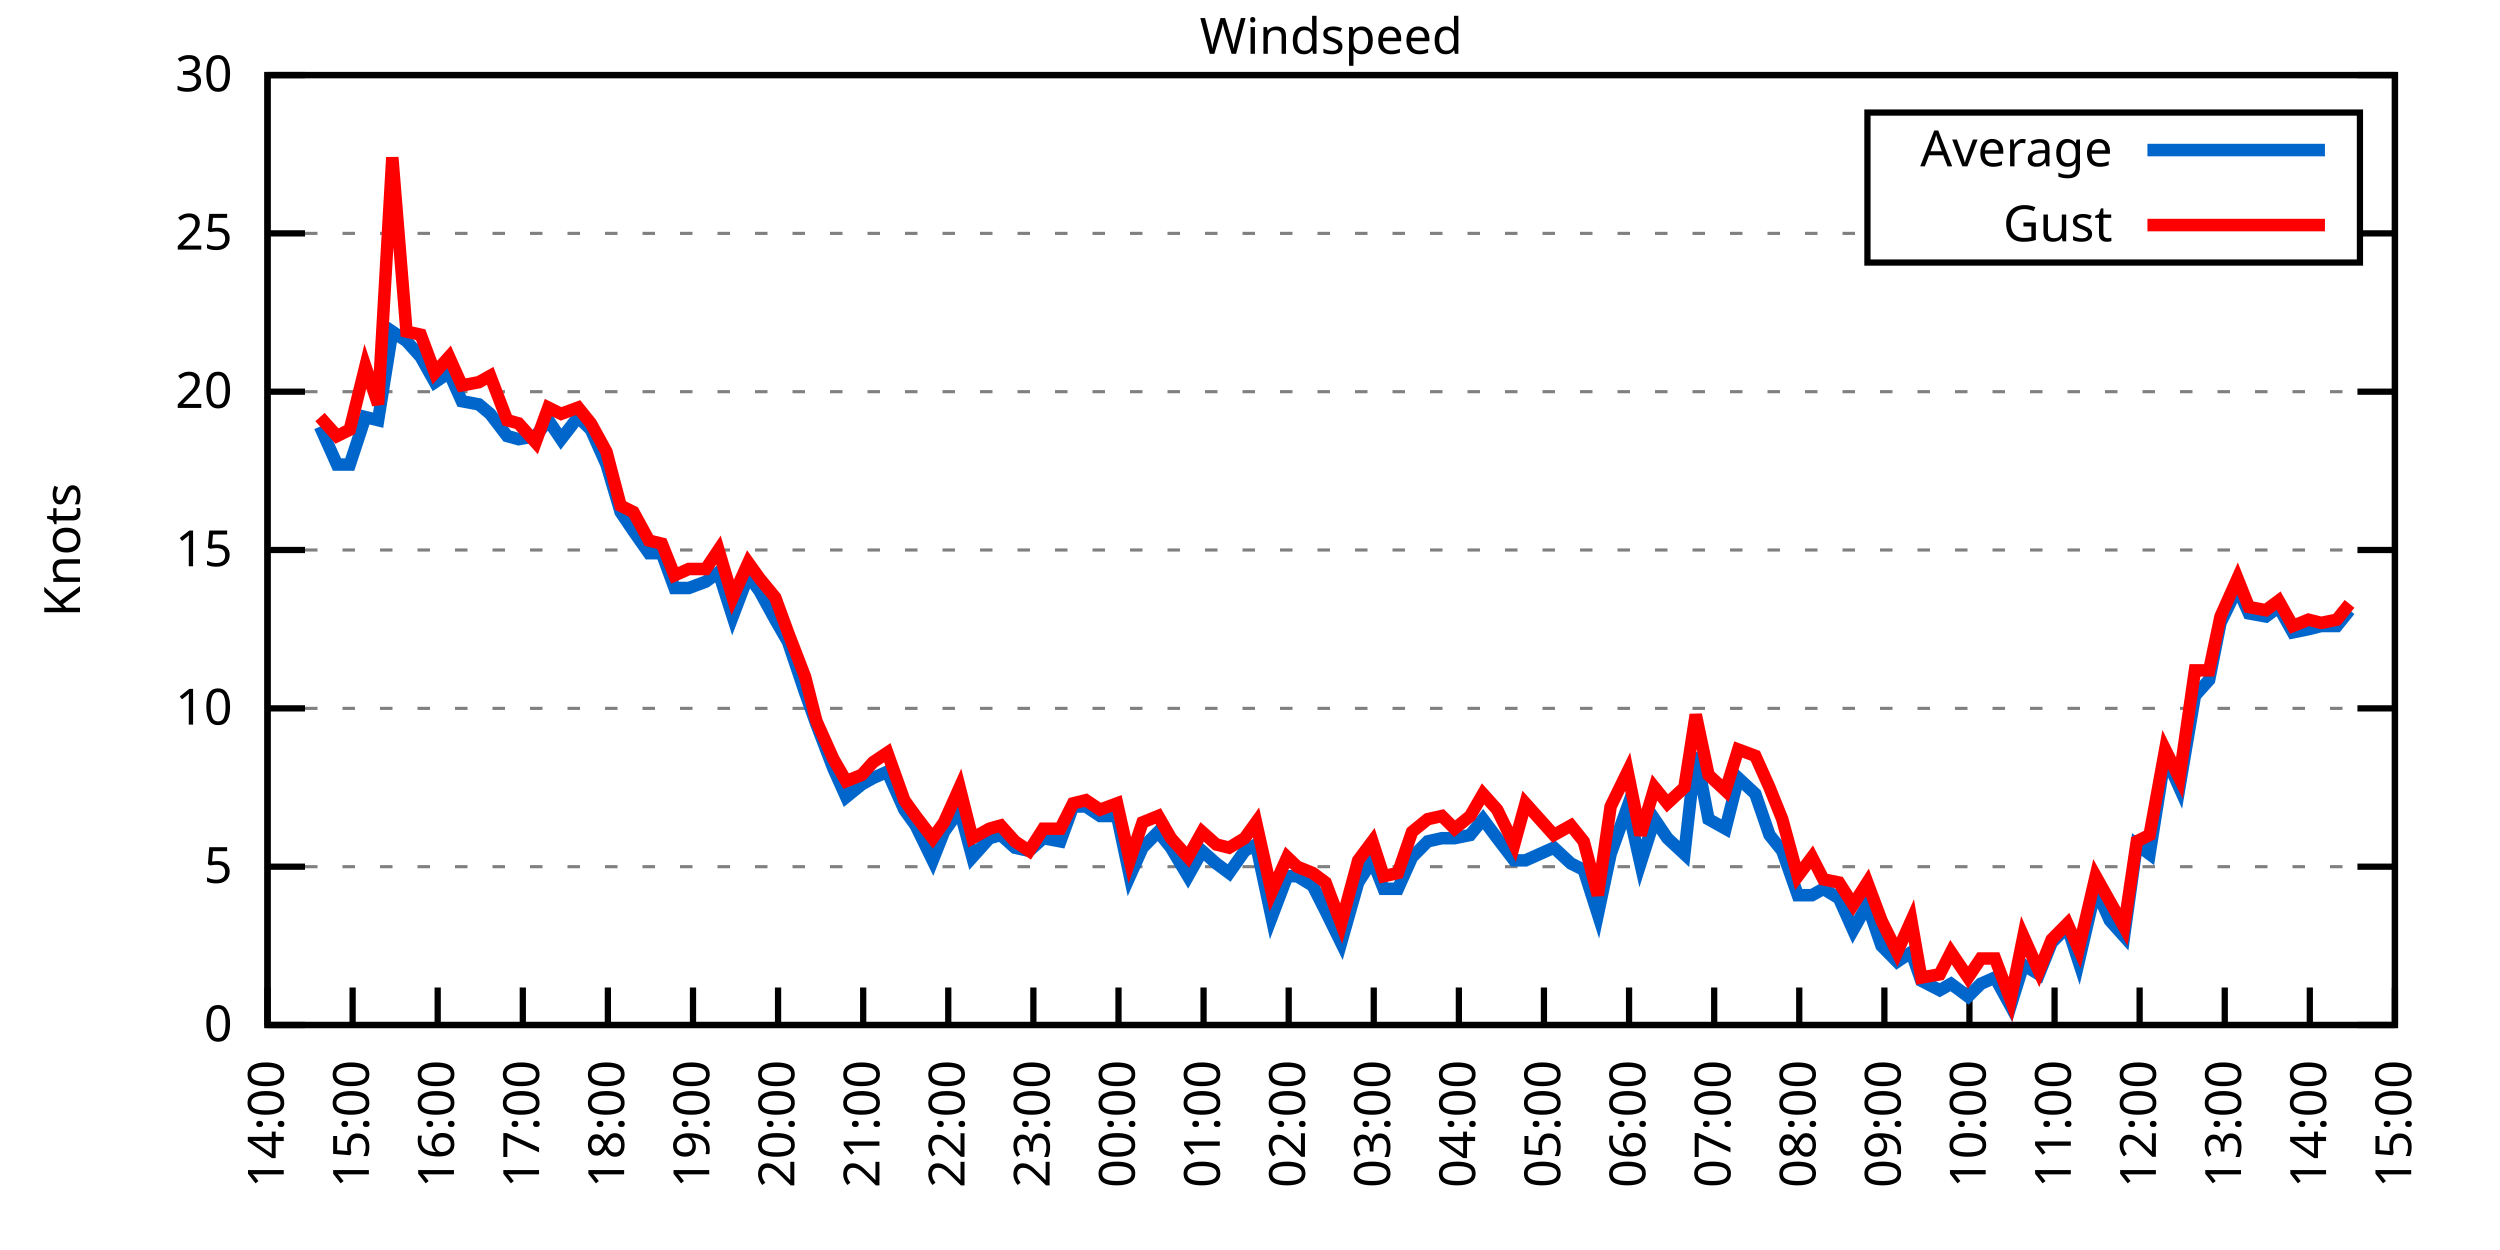
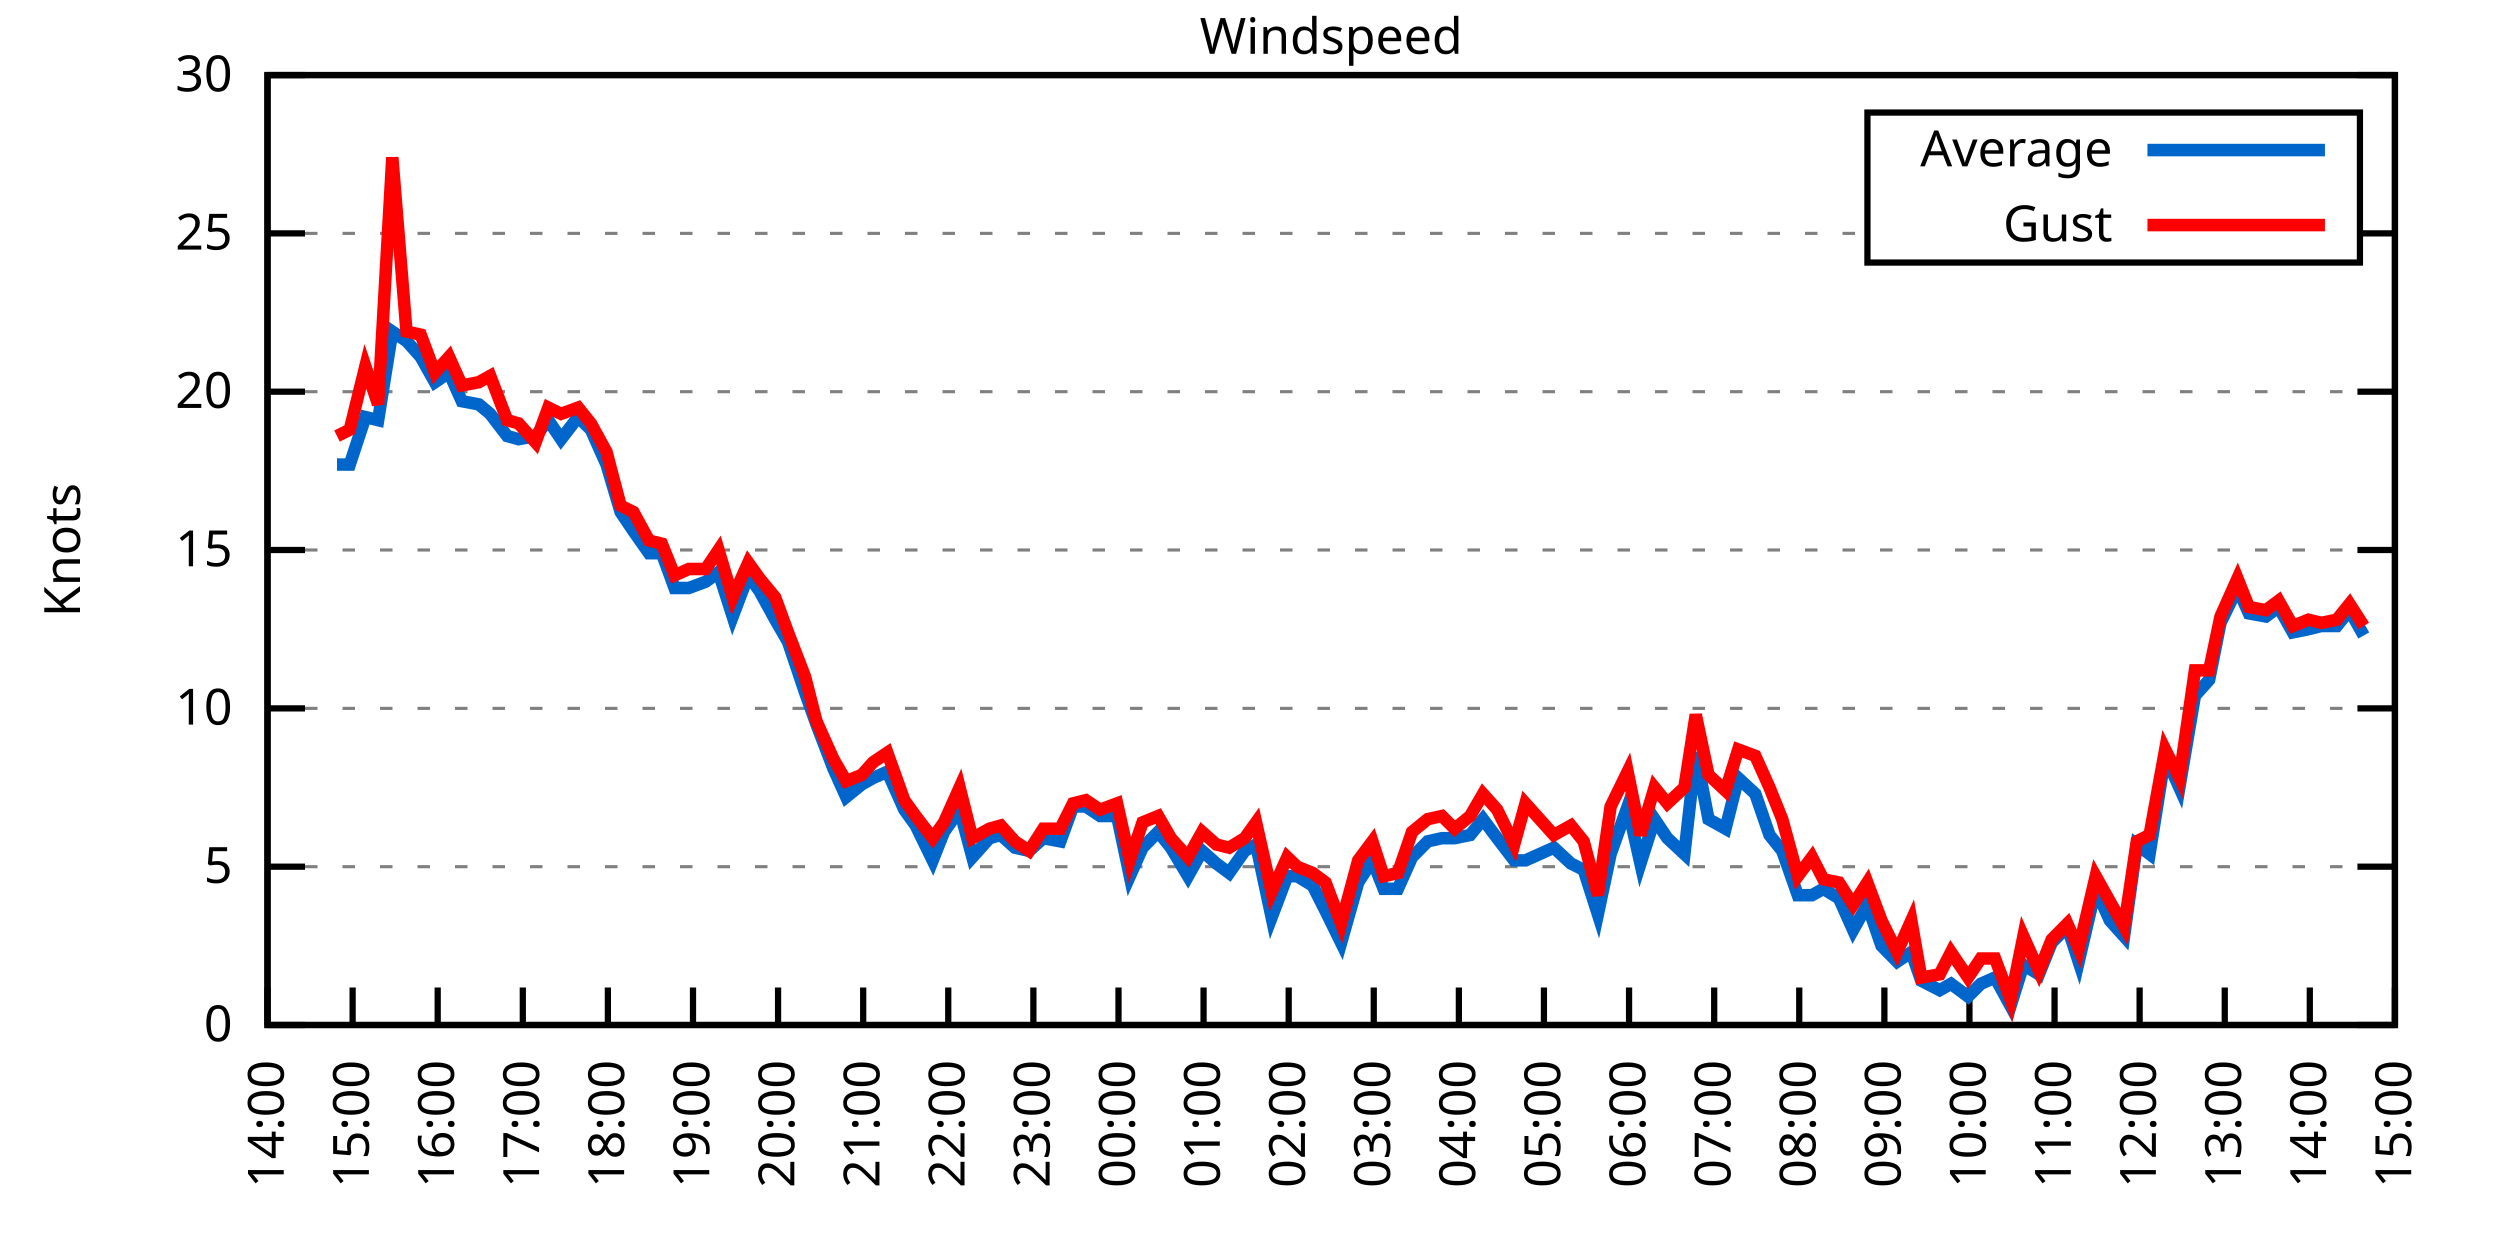
<svg xmlns="http://www.w3.org/2000/svg" xmlns:xlink="http://www.w3.org/1999/xlink" width="400" height="200" viewBox="0 0 400 200">
  <g id="gnuplot_canvas">
    <rect x="0" y="0" width="400" height="200" fill="none" />
    <defs>
      <circle id="gpDot" r="0.5" stroke-width="0.5" stroke="currentColor" />
      <path id="gpPt0" stroke-width="0.333" stroke="currentColor" d="M-1,0 h2 M0,-1 v2" />
      <path id="gpPt1" stroke-width="0.333" stroke="currentColor" d="M-1,-1 L1,1 M1,-1 L-1,1" />
      <path id="gpPt2" stroke-width="0.333" stroke="currentColor" d="M-1,0 L1,0 M0,-1 L0,1 M-1,-1 L1,1 M-1,1 L1,-1" />
      <rect id="gpPt3" stroke-width="0.333" stroke="currentColor" x="-1" y="-1" width="2" height="2" />
      <rect id="gpPt4" stroke-width="0.333" stroke="currentColor" fill="currentColor" x="-1" y="-1" width="2" height="2" />
      <circle id="gpPt5" stroke-width="0.333" stroke="currentColor" cx="0" cy="0" r="1" />
      <use xlink:href="#gpPt5" id="gpPt6" fill="currentColor" stroke="none" />
      <path id="gpPt7" stroke-width="0.333" stroke="currentColor" d="M0,-1.33 L-1.33,0.67 L1.33,0.67 z" />
      <use xlink:href="#gpPt7" id="gpPt8" fill="currentColor" stroke="none" />
      <use xlink:href="#gpPt7" id="gpPt9" stroke="currentColor" transform="rotate(180)" />
      <use xlink:href="#gpPt9" id="gpPt10" fill="currentColor" stroke="none" />
      <use xlink:href="#gpPt3" id="gpPt11" stroke="currentColor" transform="rotate(45)" />
      <use xlink:href="#gpPt11" id="gpPt12" fill="currentColor" stroke="none" />
      <path id="gpPt13" stroke-width="0.333" stroke="currentColor" d="M0,1.330 L1.265,0.411 L0.782,-1.067 L-0.782,-1.076 L-1.265,0.411 z" />
      <use xlink:href="#gpPt13" id="gpPt14" fill="currentColor" stroke="none" />
      <filter id="textbox" filterUnits="objectBoundingBox" x="0" y="0" height="1" width="1">
        <feFlood flood-color="white" flood-opacity="1" result="bgnd" />
        <feComposite in="SourceGraphic" in2="bgnd" operator="atop" />
      </filter>
      <filter id="greybox" filterUnits="objectBoundingBox" x="0" y="0" height="1" width="1">
        <feFlood flood-color="lightgrey" flood-opacity="1" result="grey" />
        <feComposite in="SourceGraphic" in2="grey" operator="atop" />
      </filter>
    </defs>
    <g fill="none" color="white" stroke="currentColor" stroke-width="1.00" stroke-linecap="butt" stroke-linejoin="miter">
</g>
    <g fill="none" color="black" stroke="currentColor" stroke-width="1.00" stroke-linecap="butt" stroke-linejoin="miter">
      <g stroke="none" shape-rendering="crispEdges">
        <polygon fill="rgb(255, 255, 255)" points="42.80,164.00 383.18,164.00 383.18,12.02 42.80,12.02 " />
      </g>
    </g>
    <g fill="none" color="black" stroke="currentColor" stroke-width="1.00" stroke-linecap="butt" stroke-linejoin="miter">
</g>
    <g fill="none" color="black" stroke="black" stroke-width="0.50" stroke-linecap="butt" stroke-linejoin="miter">
</g>
    <g fill="none" color="gray" stroke="currentColor" stroke-width="0.50" stroke-linecap="butt" stroke-linejoin="miter">
      <path stroke="gray" stroke-dasharray="2,4" class="gridline" d="M42.80,164.00 L383.19,164.00  " />
    </g>
    <g fill="none" color="gray" stroke="gray" stroke-width="1.00" stroke-linecap="butt" stroke-linejoin="miter">
</g>
    <g fill="none" color="black" stroke="currentColor" stroke-width="1.00" stroke-linecap="butt" stroke-linejoin="miter">
      <path stroke="black" d="M42.80,164.00 L48.80,164.00 M383.19,164.00 L377.19,164.00  " />
      <g transform="translate(37.20,166.60)" stroke="none" fill="black" font-family="Sans" font-size="8.00" text-anchor="end">
        <text>
          <tspan font-family="Sans"> 0</tspan>
        </text>
      </g>
    </g>
    <g fill="none" color="black" stroke="currentColor" stroke-width="1.00" stroke-linecap="butt" stroke-linejoin="miter">
</g>
    <g fill="none" color="black" stroke="black" stroke-width="0.50" stroke-linecap="butt" stroke-linejoin="miter">
</g>
    <g fill="none" color="gray" stroke="currentColor" stroke-width="0.50" stroke-linecap="butt" stroke-linejoin="miter">
      <path stroke="gray" stroke-dasharray="2,4" class="gridline" d="M42.80,138.67 L383.19,138.67  " />
    </g>
    <g fill="none" color="gray" stroke="gray" stroke-width="1.00" stroke-linecap="butt" stroke-linejoin="miter">
</g>
    <g fill="none" color="black" stroke="currentColor" stroke-width="1.00" stroke-linecap="butt" stroke-linejoin="miter">
      <path stroke="black" d="M42.80,138.67 L48.80,138.67 M383.19,138.67 L377.19,138.67  " />
      <g transform="translate(37.20,141.27)" stroke="none" fill="black" font-family="Sans" font-size="8.00" text-anchor="end">
        <text>
          <tspan font-family="Sans"> 5</tspan>
        </text>
      </g>
    </g>
    <g fill="none" color="black" stroke="currentColor" stroke-width="1.00" stroke-linecap="butt" stroke-linejoin="miter">
</g>
    <g fill="none" color="black" stroke="black" stroke-width="0.50" stroke-linecap="butt" stroke-linejoin="miter">
</g>
    <g fill="none" color="gray" stroke="currentColor" stroke-width="0.50" stroke-linecap="butt" stroke-linejoin="miter">
      <path stroke="gray" stroke-dasharray="2,4" class="gridline" d="M42.80,113.34 L383.19,113.34  " />
    </g>
    <g fill="none" color="gray" stroke="gray" stroke-width="1.00" stroke-linecap="butt" stroke-linejoin="miter">
</g>
    <g fill="none" color="black" stroke="currentColor" stroke-width="1.00" stroke-linecap="butt" stroke-linejoin="miter">
      <path stroke="black" d="M42.80,113.34 L48.80,113.34 M383.19,113.34 L377.19,113.34  " />
      <g transform="translate(37.20,115.94)" stroke="none" fill="black" font-family="Sans" font-size="8.00" text-anchor="end">
        <text>
          <tspan font-family="Sans"> 10</tspan>
        </text>
      </g>
    </g>
    <g fill="none" color="black" stroke="currentColor" stroke-width="1.00" stroke-linecap="butt" stroke-linejoin="miter">
</g>
    <g fill="none" color="black" stroke="black" stroke-width="0.50" stroke-linecap="butt" stroke-linejoin="miter">
</g>
    <g fill="none" color="gray" stroke="currentColor" stroke-width="0.50" stroke-linecap="butt" stroke-linejoin="miter">
      <path stroke="gray" stroke-dasharray="2,4" class="gridline" d="M42.80,88.00 L383.19,88.00  " />
    </g>
    <g fill="none" color="gray" stroke="gray" stroke-width="1.00" stroke-linecap="butt" stroke-linejoin="miter">
</g>
    <g fill="none" color="black" stroke="currentColor" stroke-width="1.00" stroke-linecap="butt" stroke-linejoin="miter">
      <path stroke="black" d="M42.80,88.00 L48.80,88.00 M383.19,88.00 L377.19,88.00  " />
      <g transform="translate(37.20,90.60)" stroke="none" fill="black" font-family="Sans" font-size="8.00" text-anchor="end">
        <text>
          <tspan font-family="Sans"> 15</tspan>
        </text>
      </g>
    </g>
    <g fill="none" color="black" stroke="currentColor" stroke-width="1.00" stroke-linecap="butt" stroke-linejoin="miter">
</g>
    <g fill="none" color="black" stroke="black" stroke-width="0.50" stroke-linecap="butt" stroke-linejoin="miter">
</g>
    <g fill="none" color="gray" stroke="currentColor" stroke-width="0.50" stroke-linecap="butt" stroke-linejoin="miter">
      <path stroke="gray" stroke-dasharray="2,4" class="gridline" d="M42.80,62.67 L383.19,62.67  " />
    </g>
    <g fill="none" color="gray" stroke="gray" stroke-width="1.00" stroke-linecap="butt" stroke-linejoin="miter">
</g>
    <g fill="none" color="black" stroke="currentColor" stroke-width="1.00" stroke-linecap="butt" stroke-linejoin="miter">
      <path stroke="black" d="M42.80,62.67 L48.80,62.67 M383.19,62.67 L377.19,62.67  " />
      <g transform="translate(37.20,65.27)" stroke="none" fill="black" font-family="Sans" font-size="8.00" text-anchor="end">
        <text>
          <tspan font-family="Sans"> 20</tspan>
        </text>
      </g>
    </g>
    <g fill="none" color="black" stroke="currentColor" stroke-width="1.00" stroke-linecap="butt" stroke-linejoin="miter">
</g>
    <g fill="none" color="black" stroke="black" stroke-width="0.50" stroke-linecap="butt" stroke-linejoin="miter">
</g>
    <g fill="none" color="gray" stroke="currentColor" stroke-width="0.50" stroke-linecap="butt" stroke-linejoin="miter">
      <path stroke="gray" stroke-dasharray="2,4" class="gridline" d="M42.80,37.34 L298.79,37.34 M377.59,37.34 L383.19,37.34  " />
    </g>
    <g fill="none" color="gray" stroke="gray" stroke-width="1.00" stroke-linecap="butt" stroke-linejoin="miter">
</g>
    <g fill="none" color="black" stroke="currentColor" stroke-width="1.00" stroke-linecap="butt" stroke-linejoin="miter">
      <path stroke="black" d="M42.80,37.34 L48.80,37.34 M383.19,37.34 L377.19,37.34  " />
      <g transform="translate(37.20,39.94)" stroke="none" fill="black" font-family="Sans" font-size="8.00" text-anchor="end">
        <text>
          <tspan font-family="Sans"> 25</tspan>
        </text>
      </g>
    </g>
    <g fill="none" color="black" stroke="currentColor" stroke-width="1.00" stroke-linecap="butt" stroke-linejoin="miter">
</g>
    <g fill="none" color="black" stroke="black" stroke-width="0.50" stroke-linecap="butt" stroke-linejoin="miter">
</g>
    <g fill="none" color="gray" stroke="currentColor" stroke-width="0.50" stroke-linecap="butt" stroke-linejoin="miter">
      <path stroke="gray" stroke-dasharray="2,4" class="gridline" d="M42.80,12.01 L383.19,12.01  " />
    </g>
    <g fill="none" color="gray" stroke="gray" stroke-width="1.00" stroke-linecap="butt" stroke-linejoin="miter">
</g>
    <g fill="none" color="black" stroke="currentColor" stroke-width="1.00" stroke-linecap="butt" stroke-linejoin="miter">
      <path stroke="black" d="M42.80,12.01 L48.80,12.01 M383.19,12.01 L377.19,12.01  " />
      <g transform="translate(37.20,14.61)" stroke="none" fill="black" font-family="Sans" font-size="8.00" text-anchor="end">
        <text>
          <tspan font-family="Sans"> 30</tspan>
        </text>
      </g>
    </g>
    <g fill="none" color="black" stroke="currentColor" stroke-width="1.00" stroke-linecap="butt" stroke-linejoin="miter">
      <path stroke="black" d="M42.80,164.00 L42.80,158.00  " />
      <g transform="translate(45.40,169.60) rotate(270.00)" stroke="none" fill="black" font-family="Sans" font-size="8.00" text-anchor="end">
        <text>
          <tspan font-family="Sans">14:00</tspan>
        </text>
      </g>
    </g>
    <g fill="none" color="black" stroke="currentColor" stroke-width="1.00" stroke-linecap="butt" stroke-linejoin="miter">
      <path stroke="black" d="M56.42,164.00 L56.42,158.00  " />
      <g transform="translate(59.02,169.60) rotate(270.00)" stroke="none" fill="black" font-family="Sans" font-size="8.00" text-anchor="end">
        <text>
          <tspan font-family="Sans">15:00</tspan>
        </text>
      </g>
    </g>
    <g fill="none" color="black" stroke="currentColor" stroke-width="1.00" stroke-linecap="butt" stroke-linejoin="miter">
      <path stroke="black" d="M70.03,164.00 L70.03,158.00  " />
      <g transform="translate(72.63,169.60) rotate(270.00)" stroke="none" fill="black" font-family="Sans" font-size="8.00" text-anchor="end">
        <text>
          <tspan font-family="Sans">16:00</tspan>
        </text>
      </g>
    </g>
    <g fill="none" color="black" stroke="currentColor" stroke-width="1.00" stroke-linecap="butt" stroke-linejoin="miter">
      <path stroke="black" d="M83.65,164.00 L83.65,158.00  " />
      <g transform="translate(86.25,169.60) rotate(270.00)" stroke="none" fill="black" font-family="Sans" font-size="8.00" text-anchor="end">
        <text>
          <tspan font-family="Sans">17:00</tspan>
        </text>
      </g>
    </g>
    <g fill="none" color="black" stroke="currentColor" stroke-width="1.00" stroke-linecap="butt" stroke-linejoin="miter">
      <path stroke="black" d="M97.26,164.00 L97.26,158.00  " />
      <g transform="translate(99.86,169.60) rotate(270.00)" stroke="none" fill="black" font-family="Sans" font-size="8.00" text-anchor="end">
        <text>
          <tspan font-family="Sans">18:00</tspan>
        </text>
      </g>
    </g>
    <g fill="none" color="black" stroke="currentColor" stroke-width="1.00" stroke-linecap="butt" stroke-linejoin="miter">
      <path stroke="black" d="M110.88,164.00 L110.88,158.00  " />
      <g transform="translate(113.48,169.60) rotate(270.00)" stroke="none" fill="black" font-family="Sans" font-size="8.00" text-anchor="end">
        <text>
          <tspan font-family="Sans">19:00</tspan>
        </text>
      </g>
    </g>
    <g fill="none" color="black" stroke="currentColor" stroke-width="1.00" stroke-linecap="butt" stroke-linejoin="miter">
      <path stroke="black" d="M124.49,164.00 L124.49,158.00  " />
      <g transform="translate(127.09,169.60) rotate(270.00)" stroke="none" fill="black" font-family="Sans" font-size="8.00" text-anchor="end">
        <text>
          <tspan font-family="Sans">20:00</tspan>
        </text>
      </g>
    </g>
    <g fill="none" color="black" stroke="currentColor" stroke-width="1.00" stroke-linecap="butt" stroke-linejoin="miter">
      <path stroke="black" d="M138.11,164.00 L138.11,158.00  " />
      <g transform="translate(140.71,169.60) rotate(270.00)" stroke="none" fill="black" font-family="Sans" font-size="8.00" text-anchor="end">
        <text>
          <tspan font-family="Sans">21:00</tspan>
        </text>
      </g>
    </g>
    <g fill="none" color="black" stroke="currentColor" stroke-width="1.00" stroke-linecap="butt" stroke-linejoin="miter">
      <path stroke="black" d="M151.72,164.00 L151.72,158.00  " />
      <g transform="translate(154.32,169.60) rotate(270.00)" stroke="none" fill="black" font-family="Sans" font-size="8.00" text-anchor="end">
        <text>
          <tspan font-family="Sans">22:00</tspan>
        </text>
      </g>
    </g>
    <g fill="none" color="black" stroke="currentColor" stroke-width="1.00" stroke-linecap="butt" stroke-linejoin="miter">
      <path stroke="black" d="M165.34,164.00 L165.34,158.00  " />
      <g transform="translate(167.94,169.60) rotate(270.00)" stroke="none" fill="black" font-family="Sans" font-size="8.00" text-anchor="end">
        <text>
          <tspan font-family="Sans">23:00</tspan>
        </text>
      </g>
    </g>
    <g fill="none" color="black" stroke="currentColor" stroke-width="1.00" stroke-linecap="butt" stroke-linejoin="miter">
      <path stroke="black" d="M178.96,164.00 L178.96,158.00  " />
      <g transform="translate(181.56,169.60) rotate(270.00)" stroke="none" fill="black" font-family="Sans" font-size="8.00" text-anchor="end">
        <text>
          <tspan font-family="Sans">00:00</tspan>
        </text>
      </g>
    </g>
    <g fill="none" color="black" stroke="currentColor" stroke-width="1.00" stroke-linecap="butt" stroke-linejoin="miter">
      <path stroke="black" d="M192.57,164.00 L192.57,158.00  " />
      <g transform="translate(195.17,169.60) rotate(270.00)" stroke="none" fill="black" font-family="Sans" font-size="8.00" text-anchor="end">
        <text>
          <tspan font-family="Sans">01:00</tspan>
        </text>
      </g>
    </g>
    <g fill="none" color="black" stroke="currentColor" stroke-width="1.00" stroke-linecap="butt" stroke-linejoin="miter">
      <path stroke="black" d="M206.19,164.00 L206.19,158.00  " />
      <g transform="translate(208.79,169.60) rotate(270.00)" stroke="none" fill="black" font-family="Sans" font-size="8.00" text-anchor="end">
        <text>
          <tspan font-family="Sans">02:00</tspan>
        </text>
      </g>
    </g>
    <g fill="none" color="black" stroke="currentColor" stroke-width="1.00" stroke-linecap="butt" stroke-linejoin="miter">
      <path stroke="black" d="M219.80,164.00 L219.80,158.00  " />
      <g transform="translate(222.40,169.60) rotate(270.00)" stroke="none" fill="black" font-family="Sans" font-size="8.00" text-anchor="end">
        <text>
          <tspan font-family="Sans">03:00</tspan>
        </text>
      </g>
    </g>
    <g fill="none" color="black" stroke="currentColor" stroke-width="1.00" stroke-linecap="butt" stroke-linejoin="miter">
      <path stroke="black" d="M233.42,164.00 L233.42,158.00  " />
      <g transform="translate(236.02,169.60) rotate(270.00)" stroke="none" fill="black" font-family="Sans" font-size="8.00" text-anchor="end">
        <text>
          <tspan font-family="Sans">04:00</tspan>
        </text>
      </g>
    </g>
    <g fill="none" color="black" stroke="currentColor" stroke-width="1.00" stroke-linecap="butt" stroke-linejoin="miter">
      <path stroke="black" d="M247.03,164.00 L247.03,158.00  " />
      <g transform="translate(249.63,169.60) rotate(270.00)" stroke="none" fill="black" font-family="Sans" font-size="8.00" text-anchor="end">
        <text>
          <tspan font-family="Sans">05:00</tspan>
        </text>
      </g>
    </g>
    <g fill="none" color="black" stroke="currentColor" stroke-width="1.00" stroke-linecap="butt" stroke-linejoin="miter">
      <path stroke="black" d="M260.65,164.00 L260.65,158.00  " />
      <g transform="translate(263.25,169.60) rotate(270.00)" stroke="none" fill="black" font-family="Sans" font-size="8.00" text-anchor="end">
        <text>
          <tspan font-family="Sans">06:00</tspan>
        </text>
      </g>
    </g>
    <g fill="none" color="black" stroke="currentColor" stroke-width="1.00" stroke-linecap="butt" stroke-linejoin="miter">
      <path stroke="black" d="M274.27,164.00 L274.27,158.00  " />
      <g transform="translate(276.87,169.60) rotate(270.00)" stroke="none" fill="black" font-family="Sans" font-size="8.00" text-anchor="end">
        <text>
          <tspan font-family="Sans">07:00</tspan>
        </text>
      </g>
    </g>
    <g fill="none" color="black" stroke="currentColor" stroke-width="1.00" stroke-linecap="butt" stroke-linejoin="miter">
      <path stroke="black" d="M287.88,164.00 L287.88,158.00  " />
      <g transform="translate(290.48,169.60) rotate(270.00)" stroke="none" fill="black" font-family="Sans" font-size="8.00" text-anchor="end">
        <text>
          <tspan font-family="Sans">08:00</tspan>
        </text>
      </g>
    </g>
    <g fill="none" color="black" stroke="currentColor" stroke-width="1.00" stroke-linecap="butt" stroke-linejoin="miter">
      <path stroke="black" d="M301.50,164.00 L301.50,158.00  " />
      <g transform="translate(304.10,169.60) rotate(270.00)" stroke="none" fill="black" font-family="Sans" font-size="8.00" text-anchor="end">
        <text>
          <tspan font-family="Sans">09:00</tspan>
        </text>
      </g>
    </g>
    <g fill="none" color="black" stroke="currentColor" stroke-width="1.00" stroke-linecap="butt" stroke-linejoin="miter">
      <path stroke="black" d="M315.11,164.00 L315.11,158.00  " />
      <g transform="translate(317.71,169.60) rotate(270.00)" stroke="none" fill="black" font-family="Sans" font-size="8.00" text-anchor="end">
        <text>
          <tspan font-family="Sans">10:00</tspan>
        </text>
      </g>
    </g>
    <g fill="none" color="black" stroke="currentColor" stroke-width="1.00" stroke-linecap="butt" stroke-linejoin="miter">
      <path stroke="black" d="M328.73,164.00 L328.73,158.00  " />
      <g transform="translate(331.33,169.60) rotate(270.00)" stroke="none" fill="black" font-family="Sans" font-size="8.00" text-anchor="end">
        <text>
          <tspan font-family="Sans">11:00</tspan>
        </text>
      </g>
    </g>
    <g fill="none" color="black" stroke="currentColor" stroke-width="1.00" stroke-linecap="butt" stroke-linejoin="miter">
      <path stroke="black" d="M342.34,164.00 L342.34,158.00  " />
      <g transform="translate(344.94,169.60) rotate(270.00)" stroke="none" fill="black" font-family="Sans" font-size="8.00" text-anchor="end">
        <text>
          <tspan font-family="Sans">12:00</tspan>
        </text>
      </g>
    </g>
    <g fill="none" color="black" stroke="currentColor" stroke-width="1.00" stroke-linecap="butt" stroke-linejoin="miter">
      <path stroke="black" d="M355.96,164.00 L355.96,158.00  " />
      <g transform="translate(358.56,169.60) rotate(270.00)" stroke="none" fill="black" font-family="Sans" font-size="8.00" text-anchor="end">
        <text>
          <tspan font-family="Sans">13:00</tspan>
        </text>
      </g>
    </g>
    <g fill="none" color="black" stroke="currentColor" stroke-width="1.00" stroke-linecap="butt" stroke-linejoin="miter">
      <path stroke="black" d="M369.57,164.00 L369.57,158.00  " />
      <g transform="translate(372.17,169.60) rotate(270.00)" stroke="none" fill="black" font-family="Sans" font-size="8.00" text-anchor="end">
        <text>
          <tspan font-family="Sans">14:00</tspan>
        </text>
      </g>
    </g>
    <g fill="none" color="black" stroke="currentColor" stroke-width="1.00" stroke-linecap="butt" stroke-linejoin="miter">
      <path stroke="black" d="M383.19,164.00 L383.19,158.00  " />
      <g transform="translate(385.79,169.60) rotate(270.00)" stroke="none" fill="black" font-family="Sans" font-size="8.00" text-anchor="end">
        <text>
          <tspan font-family="Sans">15:00</tspan>
        </text>
      </g>
    </g>
    <g fill="none" color="black" stroke="currentColor" stroke-width="1.00" stroke-linecap="butt" stroke-linejoin="miter">
</g>
    <g fill="none" color="black" stroke="currentColor" stroke-width="1.00" stroke-linecap="butt" stroke-linejoin="miter">
      <path stroke="black" d="M42.80,12.01 L42.80,164.00 L383.19,164.00 L383.19,12.01 L42.80,12.01 Z  " />
    </g>
    <g fill="none" color="black" stroke="currentColor" stroke-width="1.00" stroke-linecap="butt" stroke-linejoin="miter">
</g>
    <g fill="none" color="black" stroke="currentColor" stroke-width="1.00" stroke-linecap="butt" stroke-linejoin="miter">
      <path stroke="black" d="M298.79,42.01 L298.79,18.01 L377.59,18.01 L377.59,42.01 L298.79,42.01 Z  " />
    </g>
    <g id="Windspeed_plot_1">
      <g fill="none" color="white" stroke="black" stroke-width="2.00" stroke-linecap="butt" stroke-linejoin="miter">
</g>
      <g fill="none" color="black" stroke="currentColor" stroke-width="2.00" stroke-linecap="butt" stroke-linejoin="miter">
        <g transform="translate(337.99,26.61)" stroke="none" fill="black" font-family="Sans" font-size="8.00" text-anchor="end">
          <text>
            <tspan font-family="Sans">Average</tspan>
          </text>
        </g>
      </g>
      <g fill="none" color="black" stroke="currentColor" stroke-width="2.00" stroke-linecap="butt" stroke-linejoin="miter">
-         <path stroke="rgb(  0, 102, 204)" d="M343.59,24.01 L371.99,24.01 M51.20,68.25 L53.92,74.33 L55.96,74.33 L58.46,66.73 L60.50,67.23 L62.77,53.05   L65.04,54.57 L67.31,57.10 L69.58,61.15 L71.85,59.63 L73.89,64.19 L76.61,64.70 L78.43,66.22 L81.15,69.77   L82.97,70.27 L85.69,69.77 L87.73,67.23 L89.77,70.27 L92.50,66.73 L94.54,68.75 L97.04,74.33 L99.30,81.93   L101.35,84.97 L103.84,88.51 L105.89,88.51 L107.93,94.08 L110.20,94.08 L112.92,93.07 L114.96,91.55 L117.23,98.64   L119.73,92.06 L121.54,94.59 L124.04,99.15 L126.08,102.70 L128.81,110.80 L130.62,115.87 L133.34,122.96 L135.39,127.52   L137.88,125.50 L139.70,124.48 L141.97,123.47 L144.69,129.55 L146.51,132.08 L149.23,137.66 L151.04,133.10 L153.54,129.55   L155.58,137.15 L158.31,134.11 L160.12,133.60 L162.39,135.63 L164.66,136.14 L166.93,134.11 L169.65,134.62 L171.69,129.04   L173.74,129.04 L176.01,130.56 L178.73,130.56 L180.77,140.19 L182.81,135.63 L185.31,133.10 L187.35,135.63 L190.08,140.19   L192.34,136.14 L194.61,138.16 L196.66,139.68 L199.15,136.14 L200.97,135.12 L203.46,146.77 L205.96,140.19 L207.55,140.19   L210.04,141.71 L212.09,145.76 L214.58,150.83 L217.31,141.20 L219.58,137.66 L221.39,142.21 L223.66,142.21 L225.93,137.15   L228.43,134.62 L230.70,134.11 L232.74,134.11 L235.23,133.60 L237.28,131.07 L239.55,134.11 L242.27,137.66 L244.08,137.66   L248.62,135.63 L251.35,138.16 L253.39,139.17 L255.66,146.27 L257.70,136.64 L260.42,129.04 L262.47,138.16 L264.73,131.07   L266.78,134.11 L269.50,136.64 L271.32,120.43 L273.36,131.07 L276.08,132.59 L278.12,124.48 L280.85,127.02 L283.12,133.60   L285.16,136.14 L287.65,143.23 L289.92,143.23 L291.74,142.21 L294.23,143.73 L296.50,148.80 L298.77,144.75 L301.04,151.33   L303.54,153.87 L305.81,152.35 L307.40,156.91 L310.35,158.43 L312.16,157.41 L314.89,159.44 L316.93,157.41 L319.20,156.40   L321.69,160.96 L323.74,154.37 L326.23,155.89 L328.27,150.83 L330.77,148.29 L332.59,153.87 L335.31,142.21 L337.58,147.28   L339.85,149.81 L341.89,135.12 L343.93,136.64 L346.43,120.94 L348.70,126.00 L351.19,111.31 L353.46,108.78 L355.28,99.66   L358.00,94.08 L359.82,98.14 L362.54,98.64 L364.58,97.12 L366.85,101.18 L369.35,100.67 L371.39,100.16 L373.89,100.16   L375.93,97.63  " />
+         <path stroke="rgb(  0, 102, 204)" d="M343.59,24.01 L371.99,24.01 M53.92,74.33 L55.96,74.33 L58.46,66.73 L60.50,67.23 L62.77,53.05 L65.04,54.57   L67.31,57.10 L69.58,61.15 L71.85,59.63 L73.89,64.19 L76.61,64.70 L78.43,66.22 L81.15,69.77 L82.97,70.27   L85.69,69.77 L87.73,67.23 L89.77,70.27 L92.50,66.73 L94.54,68.75 L97.04,74.33 L99.30,81.93 L101.35,84.97   L103.84,88.51 L105.89,88.51 L107.93,94.08 L110.20,94.08 L112.92,93.07 L114.96,91.55 L117.23,98.64 L119.73,92.06   L121.54,94.59 L124.04,99.15 L126.08,102.70 L128.81,110.80 L130.62,115.87 L133.34,122.96 L135.39,127.52 L137.88,125.50   L139.70,124.48 L141.97,123.47 L144.69,129.55 L146.51,132.08 L149.23,137.66 L151.04,133.10 L153.54,129.55 L155.58,137.15   L158.31,134.11 L160.12,133.60 L162.39,135.63 L164.66,136.14 L166.93,134.11 L169.65,134.62 L171.69,129.04 L173.74,129.04   L176.01,130.56 L178.73,130.56 L180.77,140.19 L182.81,135.63 L185.31,133.10 L187.35,135.63 L190.08,140.19 L192.34,136.14   L194.61,138.16 L196.66,139.68 L199.15,136.14 L200.97,135.12 L203.46,146.77 L205.96,140.19 L207.55,140.19 L210.04,141.71   L212.09,145.76 L214.58,150.83 L217.31,141.20 L219.58,137.66 L221.39,142.21 L223.66,142.21 L225.93,137.15 L228.43,134.62   L230.70,134.11 L232.74,134.11 L235.23,133.60 L237.28,131.07 L239.55,134.11 L242.27,137.66 L244.08,137.66 L248.62,135.63   L251.35,138.16 L253.39,139.17 L255.66,146.27 L257.70,136.64 L260.42,129.04 L262.47,138.16 L264.73,131.07 L266.78,134.11   L269.50,136.64 L271.32,120.43 L273.36,131.07 L276.08,132.59 L278.12,124.48 L280.85,127.02 L283.12,133.60 L285.16,136.14   L287.65,143.23 L289.92,143.23 L291.74,142.21 L294.23,143.73 L296.50,148.80 L298.77,144.75 L301.04,151.33 L303.54,153.87   L305.81,152.35 L307.40,156.91 L310.35,158.43 L312.16,157.41 L314.89,159.44 L316.93,157.41 L319.20,156.40 L321.69,160.96   L323.74,154.37 L326.23,155.89 L328.27,150.83 L330.77,148.29 L332.59,153.87 L335.31,142.21 L337.58,147.28 L339.85,149.81   L341.89,135.12 L343.93,136.64 L346.43,120.94 L348.70,126.00 L351.19,111.31 L353.46,108.78 L355.28,99.66 L358.00,94.08   L359.82,98.14 L362.54,98.64 L364.58,97.12 L366.85,101.18 L369.35,100.67 L371.39,100.16 L373.89,100.16 L375.93,97.63   L378.20,101.68  " />
      </g>
    </g>
    <g id="Windspeed_plot_2">
      <g fill="none" color="black" stroke="currentColor" stroke-width="2.00" stroke-linecap="butt" stroke-linejoin="miter">
        <g transform="translate(337.99,38.61)" stroke="none" fill="black" font-family="Sans" font-size="8.00" text-anchor="end">
          <text>
            <tspan font-family="Sans">Gust</tspan>
          </text>
        </g>
      </g>
      <g fill="none" color="black" stroke="currentColor" stroke-width="2.00" stroke-linecap="butt" stroke-linejoin="miter">
-         <path stroke="rgb(255,   0,   0)" d="M343.59,36.01 L371.99,36.01 M51.20,66.73 L53.92,69.77 L55.96,68.75 L58.46,58.62 L60.50,64.70 L62.77,25.18   L65.04,53.05 L67.31,53.55 L69.58,59.63 L71.85,57.10 L73.89,61.66 L76.61,61.15 L78.43,60.14 L81.15,67.23   L82.97,67.74 L85.69,70.78 L87.73,65.21 L89.77,66.22 L92.50,65.21 L94.54,67.74 L97.04,72.30 L99.30,80.91   L101.35,81.93 L103.84,86.49 L105.89,86.99 L107.93,92.06 L110.20,91.04 L112.92,91.04 L114.96,88.00 L117.23,95.60   L119.73,90.03 L121.54,92.56 L124.04,95.60 L126.08,101.18 L128.81,108.27 L130.62,115.36 L133.34,121.44 L135.39,124.99   L137.88,123.98 L139.70,121.95 L141.97,120.43 L144.69,128.03 L146.51,130.56 L149.23,134.11 L151.04,131.58 L153.54,126.00   L155.58,134.11 L158.31,132.59 L160.12,132.08 L162.39,134.62 L164.66,136.14 L166.93,132.59 L169.65,132.59 L171.69,128.54   L173.74,128.03 L176.01,129.55 L178.73,128.54 L180.77,137.66 L182.81,131.58 L185.31,130.56 L187.35,134.11 L190.08,137.15   L192.34,133.10 L194.61,135.12 L196.66,135.63 L199.15,134.11 L200.97,131.58 L203.46,142.72 L205.96,137.15 L207.55,138.67   L210.04,139.68 L212.09,141.20 L214.58,147.79 L217.31,137.66 L219.58,134.62 L221.39,140.19 L223.66,139.68 L225.93,133.10   L228.43,131.07 L230.70,130.56 L232.74,132.59 L235.23,130.56 L237.28,127.02 L239.55,129.55 L242.27,135.12 L244.08,128.54   L248.62,133.60 L251.35,132.08 L253.39,134.62 L255.66,143.23 L257.70,129.04 L260.42,123.47 L262.47,133.60 L264.73,126.00   L266.78,128.54 L269.50,126.00 L271.32,114.35 L273.36,123.98 L276.08,126.51 L278.12,119.92 L280.85,120.94 L283.12,126.00   L285.16,131.07 L287.65,140.19 L289.92,137.15 L291.74,140.69 L294.23,141.20 L296.50,144.75 L298.77,141.20 L301.04,147.28   L303.54,152.35 L305.81,147.28 L307.40,156.40 L310.35,155.89 L312.16,152.35 L314.89,156.40 L316.93,153.36 L319.20,153.36   L321.69,159.95 L323.74,149.81 L326.23,155.39 L328.27,150.32 L330.77,147.79 L332.59,151.84 L335.31,140.19 L337.58,144.24   L339.85,148.29 L341.89,134.62 L343.93,133.60 L346.43,119.92 L348.70,124.48 L351.19,107.26 L353.46,107.26 L355.28,98.64   L358.00,92.56 L359.82,97.12 L362.54,97.63 L364.58,96.11 L366.85,100.16 L369.35,99.15 L371.39,99.66 L373.89,99.15   L375.93,96.62  " />
+         <path stroke="rgb(255,   0,   0)" d="M343.59,36.01 L371.99,36.01 M53.92,69.77 L55.96,68.75 L58.46,58.62 L60.50,64.70 L62.77,25.18 L65.04,53.05   L67.31,53.55 L69.58,59.63 L71.85,57.10 L73.89,61.66 L76.61,61.15 L78.43,60.14 L81.15,67.23 L82.97,67.74   L85.69,70.78 L87.73,65.21 L89.77,66.22 L92.50,65.21 L94.54,67.74 L97.04,72.30 L99.30,80.91 L101.35,81.93   L103.84,86.49 L105.89,86.99 L107.93,92.06 L110.20,91.04 L112.92,91.04 L114.96,88.00 L117.23,95.60 L119.73,90.03   L121.54,92.56 L124.04,95.60 L126.08,101.18 L128.81,108.27 L130.62,115.36 L133.34,121.44 L135.39,124.99 L137.88,123.98   L139.70,121.95 L141.97,120.43 L144.69,128.03 L146.51,130.56 L149.23,134.11 L151.04,131.58 L153.54,126.00 L155.58,134.11   L158.31,132.59 L160.12,132.08 L162.39,134.62 L164.66,136.14 L166.93,132.59 L169.65,132.59 L171.69,128.54 L173.74,128.03   L176.01,129.55 L178.73,128.54 L180.77,137.66 L182.81,131.58 L185.31,130.56 L187.35,134.11 L190.08,137.15 L192.34,133.10   L194.61,135.12 L196.66,135.63 L199.15,134.11 L200.97,131.58 L203.46,142.72 L205.96,137.15 L207.55,138.67 L210.04,139.68   L212.09,141.20 L214.58,147.79 L217.31,137.66 L219.58,134.62 L221.39,140.19 L223.66,139.68 L225.93,133.10 L228.43,131.07   L230.70,130.56 L232.74,132.59 L235.23,130.56 L237.28,127.02 L239.55,129.55 L242.27,135.12 L244.08,128.54 L248.62,133.60   L251.35,132.08 L253.39,134.62 L255.66,143.23 L257.70,129.04 L260.42,123.47 L262.47,133.60 L264.73,126.00 L266.78,128.54   L269.50,126.00 L271.32,114.35 L273.36,123.98 L276.08,126.51 L278.12,119.92 L280.85,120.94 L283.12,126.00 L285.16,131.07   L287.65,140.19 L289.92,137.15 L291.74,140.69 L294.23,141.20 L296.50,144.75 L298.77,141.20 L301.04,147.28 L303.54,152.35   L305.81,147.28 L307.40,156.40 L310.35,155.89 L312.16,152.35 L314.89,156.40 L316.93,153.36 L319.20,153.36 L321.69,159.95   L323.74,149.81 L326.23,155.39 L328.27,150.32 L330.77,147.79 L332.59,151.84 L335.31,140.19 L337.58,144.24 L339.85,148.29   L341.89,134.62 L343.93,133.60 L346.43,119.92 L348.70,124.48 L351.19,107.26 L353.46,107.26 L355.28,98.64 L358.00,92.56   L359.82,97.12 L362.54,97.63 L364.58,96.11 L366.85,100.16 L369.35,99.15 L371.39,99.66 L373.89,99.15 L375.93,96.62   L378.20,100.16  " />
      </g>
    </g>
    <g fill="none" color="black" stroke="currentColor" stroke-width="2.00" stroke-linecap="butt" stroke-linejoin="miter">
</g>
    <g fill="none" color="black" stroke="black" stroke-width="1.00" stroke-linecap="butt" stroke-linejoin="miter">
</g>
    <g fill="none" color="black" stroke="currentColor" stroke-width="1.00" stroke-linecap="butt" stroke-linejoin="miter">
      <path stroke="black" d="M42.80,12.01 L42.80,164.00 L383.19,164.00 L383.19,12.01 L42.80,12.01 Z  " />
      <g transform="translate(12.80,88.01) rotate(270.00)" stroke="none" fill="black" font-family="Sans" font-size="8.00" text-anchor="middle">
        <text>
          <tspan font-family="Sans">Knots</tspan>
        </text>
      </g>
    </g>
    <g fill="none" color="black" stroke="currentColor" stroke-width="1.00" stroke-linecap="butt" stroke-linejoin="miter">
</g>
    <g fill="none" color="black" stroke="currentColor" stroke-width="1.00" stroke-linecap="butt" stroke-linejoin="miter">
      <g transform="translate(212.99,8.61)" stroke="none" fill="black" font-family="Sans" font-size="8.00" text-anchor="middle">
        <text>
          <tspan font-family="Sans">Windspeed</tspan>
        </text>
      </g>
    </g>
    <g fill="none" color="black" stroke="currentColor" stroke-width="1.00" stroke-linecap="butt" stroke-linejoin="miter">
</g>
  </g>
</svg>
